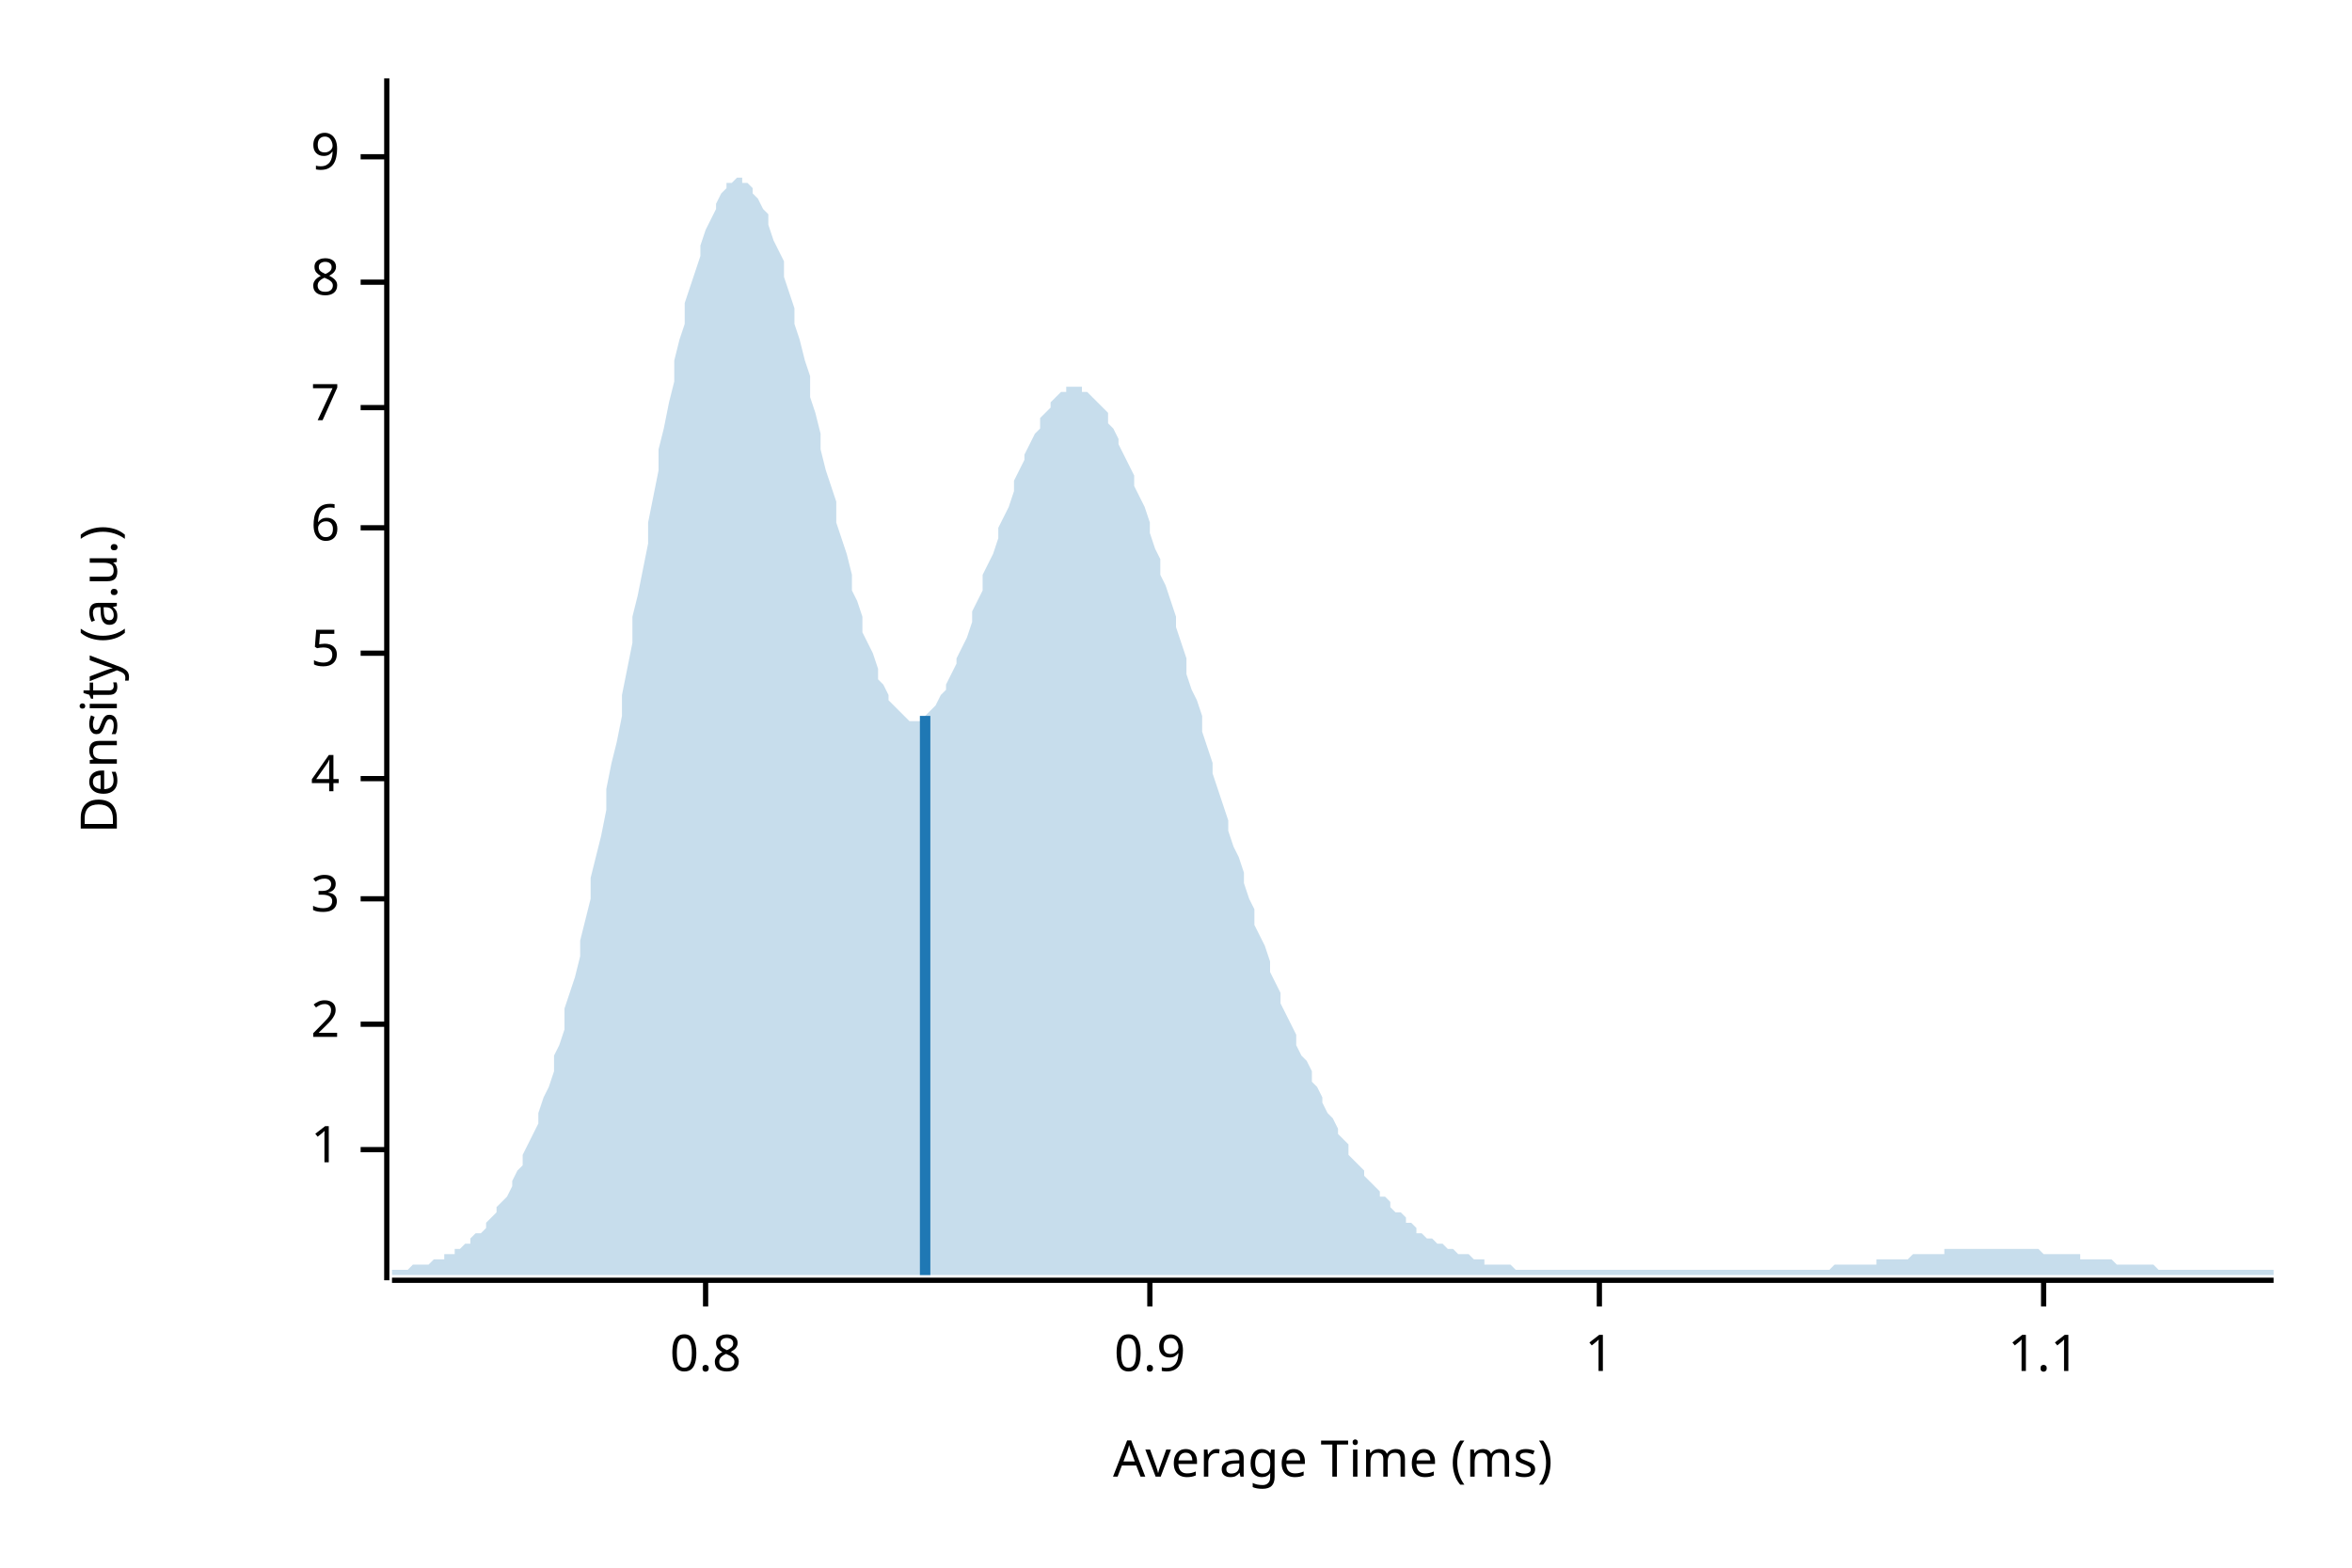
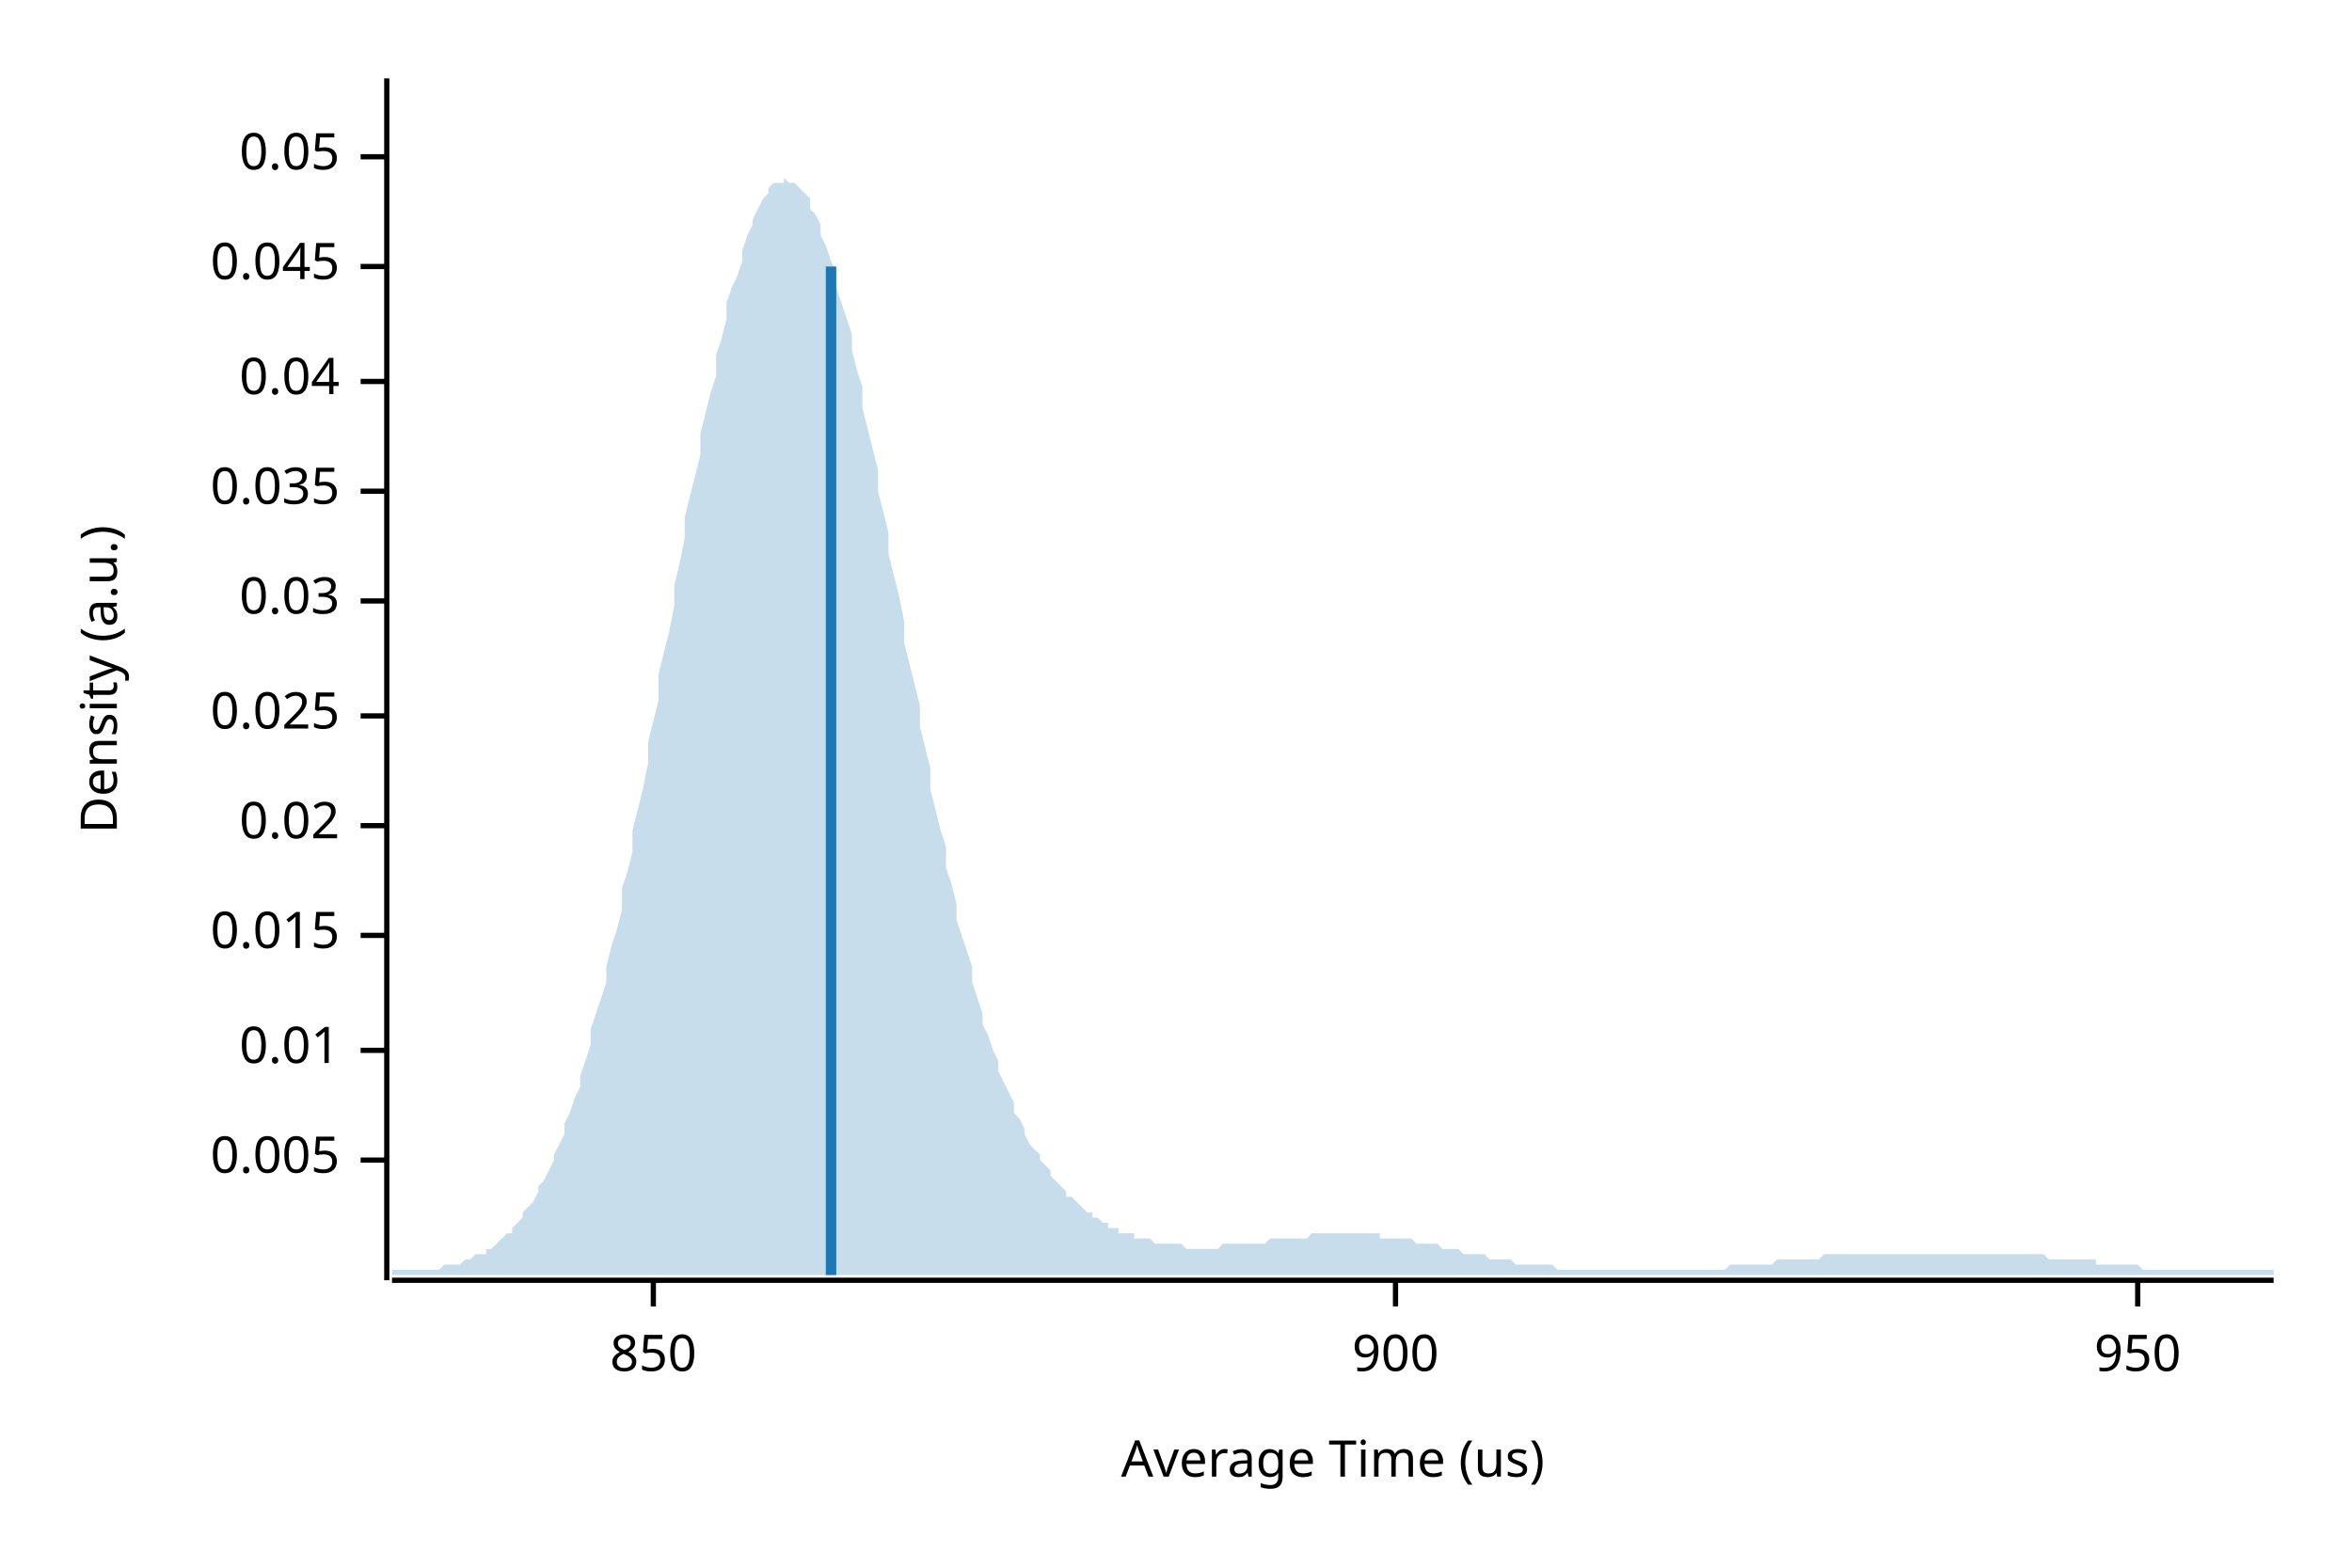
<svg xmlns="http://www.w3.org/2000/svg" width="450" height="300" viewBox="0 0 450 300">
  <text x="15" y="130" dy="0.76em" text-anchor="middle" font-family="sans-serif" font-size="9.677" opacity="1" fill="#000000" transform="rotate(270, 15, 130)">
Density (a.u.)
</text>
  <text x="255" y="285" dy="-0.5ex" text-anchor="middle" font-family="sans-serif" font-size="9.677" opacity="1" fill="#000000">
- Average Time (ms)
+ Average Time (us)
</text>
  <polyline fill="none" opacity="1" stroke="#000000" stroke-width="1" points="74,15 74,245 " />
-   <text x="65" y="220" dy="0.5ex" text-anchor="end" font-family="sans-serif" font-size="9.677" opacity="1" fill="#000000">
- 1
+   <text x="65" y="222" dy="0.5ex" text-anchor="end" font-family="sans-serif" font-size="9.677" opacity="1" fill="#000000">
+ 0.005
</text>
-   <polyline fill="none" opacity="1" stroke="#000000" stroke-width="1" points="69,220 74,220 " />
-   <text x="65" y="196" dy="0.5ex" text-anchor="end" font-family="sans-serif" font-size="9.677" opacity="1" fill="#000000">
- 2
+   <polyline fill="none" opacity="1" stroke="#000000" stroke-width="1" points="69,222 74,222 " />
+   <text x="65" y="201" dy="0.5ex" text-anchor="end" font-family="sans-serif" font-size="9.677" opacity="1" fill="#000000">
+ 0.01
</text>
-   <polyline fill="none" opacity="1" stroke="#000000" stroke-width="1" points="69,196 74,196 " />
-   <text x="65" y="172" dy="0.5ex" text-anchor="end" font-family="sans-serif" font-size="9.677" opacity="1" fill="#000000">
- 3
+   <polyline fill="none" opacity="1" stroke="#000000" stroke-width="1" points="69,201 74,201 " />
+   <text x="65" y="179" dy="0.5ex" text-anchor="end" font-family="sans-serif" font-size="9.677" opacity="1" fill="#000000">
+ 0.015
</text>
-   <polyline fill="none" opacity="1" stroke="#000000" stroke-width="1" points="69,172 74,172 " />
-   <text x="65" y="149" dy="0.5ex" text-anchor="end" font-family="sans-serif" font-size="9.677" opacity="1" fill="#000000">
- 4
+   <polyline fill="none" opacity="1" stroke="#000000" stroke-width="1" points="69,179 74,179 " />
+   <text x="65" y="158" dy="0.5ex" text-anchor="end" font-family="sans-serif" font-size="9.677" opacity="1" fill="#000000">
+ 0.02
</text>
-   <polyline fill="none" opacity="1" stroke="#000000" stroke-width="1" points="69,149 74,149 " />
-   <text x="65" y="125" dy="0.5ex" text-anchor="end" font-family="sans-serif" font-size="9.677" opacity="1" fill="#000000">
- 5
+   <polyline fill="none" opacity="1" stroke="#000000" stroke-width="1" points="69,158 74,158 " />
+   <text x="65" y="137" dy="0.5ex" text-anchor="end" font-family="sans-serif" font-size="9.677" opacity="1" fill="#000000">
+ 0.025
</text>
-   <polyline fill="none" opacity="1" stroke="#000000" stroke-width="1" points="69,125 74,125 " />
-   <text x="65" y="101" dy="0.5ex" text-anchor="end" font-family="sans-serif" font-size="9.677" opacity="1" fill="#000000">
- 6
+   <polyline fill="none" opacity="1" stroke="#000000" stroke-width="1" points="69,137 74,137 " />
+   <text x="65" y="115" dy="0.5ex" text-anchor="end" font-family="sans-serif" font-size="9.677" opacity="1" fill="#000000">
+ 0.03
</text>
-   <polyline fill="none" opacity="1" stroke="#000000" stroke-width="1" points="69,101 74,101 " />
-   <text x="65" y="78" dy="0.5ex" text-anchor="end" font-family="sans-serif" font-size="9.677" opacity="1" fill="#000000">
- 7
+   <polyline fill="none" opacity="1" stroke="#000000" stroke-width="1" points="69,115 74,115 " />
+   <text x="65" y="94" dy="0.5ex" text-anchor="end" font-family="sans-serif" font-size="9.677" opacity="1" fill="#000000">
+ 0.035
</text>
-   <polyline fill="none" opacity="1" stroke="#000000" stroke-width="1" points="69,78 74,78 " />
-   <text x="65" y="54" dy="0.5ex" text-anchor="end" font-family="sans-serif" font-size="9.677" opacity="1" fill="#000000">
- 8
+   <polyline fill="none" opacity="1" stroke="#000000" stroke-width="1" points="69,94 74,94 " />
+   <text x="65" y="73" dy="0.5ex" text-anchor="end" font-family="sans-serif" font-size="9.677" opacity="1" fill="#000000">
+ 0.04
</text>
-   <polyline fill="none" opacity="1" stroke="#000000" stroke-width="1" points="69,54 74,54 " />
+   <polyline fill="none" opacity="1" stroke="#000000" stroke-width="1" points="69,73 74,73 " />
+   <text x="65" y="51" dy="0.5ex" text-anchor="end" font-family="sans-serif" font-size="9.677" opacity="1" fill="#000000">
+ 0.045
+ </text>
+   <polyline fill="none" opacity="1" stroke="#000000" stroke-width="1" points="69,51 74,51 " />
  <text x="65" y="30" dy="0.5ex" text-anchor="end" font-family="sans-serif" font-size="9.677" opacity="1" fill="#000000">
- 9
+ 0.05
</text>
  <polyline fill="none" opacity="1" stroke="#000000" stroke-width="1" points="69,30 74,30 " />
  <polyline fill="none" opacity="1" stroke="#000000" stroke-width="1" points="75,245 435,245 " />
-   <text x="135" y="255" dy="0.76em" text-anchor="middle" font-family="sans-serif" font-size="9.677" opacity="1" fill="#000000">
- 0.8
+   <text x="125" y="255" dy="0.76em" text-anchor="middle" font-family="sans-serif" font-size="9.677" opacity="1" fill="#000000">
+ 850
</text>
-   <polyline fill="none" opacity="1" stroke="#000000" stroke-width="1" points="135,245 135,250 " />
-   <text x="220" y="255" dy="0.76em" text-anchor="middle" font-family="sans-serif" font-size="9.677" opacity="1" fill="#000000">
- 0.9
+   <polyline fill="none" opacity="1" stroke="#000000" stroke-width="1" points="125,245 125,250 " />
+   <text x="267" y="255" dy="0.76em" text-anchor="middle" font-family="sans-serif" font-size="9.677" opacity="1" fill="#000000">
+ 900
</text>
-   <polyline fill="none" opacity="1" stroke="#000000" stroke-width="1" points="220,245 220,250 " />
-   <text x="306" y="255" dy="0.76em" text-anchor="middle" font-family="sans-serif" font-size="9.677" opacity="1" fill="#000000">
- 1
+   <polyline fill="none" opacity="1" stroke="#000000" stroke-width="1" points="267,245 267,250 " />
+   <text x="409" y="255" dy="0.76em" text-anchor="middle" font-family="sans-serif" font-size="9.677" opacity="1" fill="#000000">
+ 950
</text>
-   <polyline fill="none" opacity="1" stroke="#000000" stroke-width="1" points="306,245 306,250 " />
-   <text x="391" y="255" dy="0.76em" text-anchor="middle" font-family="sans-serif" font-size="9.677" opacity="1" fill="#000000">
- 1.1
- </text>
-   <polyline fill="none" opacity="1" stroke="#000000" stroke-width="1" points="391,245 391,250 " />
-   <polygon opacity="0.25" fill="#1F78B4" points="75,243 75,243 76,243 77,243 77,243 78,243 79,242 80,242 80,242 81,242 82,242 82,242 83,241 84,241 85,241 85,240 86,240 87,240 87,239 88,239 89,238 90,238 90,237 91,236 92,236 93,235 93,234 94,233 95,232 95,231 96,230 97,229 98,227 98,226 99,224 100,223 100,221 101,219 102,217 103,215 103,213 104,210 105,208 106,205 106,202 107,200 108,197 108,193 109,190 110,187 111,183 111,180 112,176 113,172 113,168 114,164 115,160 116,155 116,151 117,146 118,142 119,137 119,133 120,128 121,123 121,118 122,114 123,109 124,104 124,100 125,95 126,90 126,86 127,82 128,77 129,73 129,69 130,65 131,62 131,58 132,55 133,52 134,49 134,47 135,44 136,42 137,40 137,39 138,37 139,36 139,35 140,35 141,34 142,34 142,35 143,35 144,36 144,37 145,38 146,40 147,41 147,43 148,46 149,48 150,50 150,53 151,56 152,59 152,62 153,65 154,69 155,72 155,76 156,79 157,83 157,86 158,90 159,93 160,96 160,100 161,103 162,106 163,110 163,113 164,115 165,118 165,121 166,123 167,125 168,128 168,130 169,131 170,133 170,134 171,135 172,136 173,137 173,137 174,138 175,138 176,138 176,138 177,137 178,136 178,136 179,135 180,133 181,132 181,131 182,129 183,127 183,126 184,124 185,122 186,119 186,117 187,115 188,113 188,110 189,108 190,106 191,103 191,101 192,99 193,97 194,94 194,92 195,90 196,88 196,87 197,85 198,83 199,82 199,80 200,79 201,78 201,77 202,76 203,75 204,75 204,74 205,74 206,74 207,74 207,75 208,75 209,76 209,76 210,77 211,78 212,79 212,81 213,82 214,84 214,85 215,87 216,89 217,91 217,93 218,95 219,97 220,100 220,102 221,105 222,107 222,110 223,112 224,115 225,118 225,120 226,123 227,126 227,129 228,132 229,134 230,137 230,140 231,143 232,146 232,148 233,151 234,154 235,157 235,159 236,162 237,164 238,167 238,169 239,172 240,174 240,177 241,179 242,181 243,184 243,186 244,188 245,190 245,192 246,194 247,196 248,198 248,200 249,202 250,203 251,205 251,207 252,208 253,210 253,211 254,213 255,214 256,216 256,217 257,218 258,219 258,221 259,222 260,223 261,224 261,225 262,226 263,227 264,228 264,229 265,229 266,230 266,231 267,232 268,232 269,233 269,234 270,234 271,235 271,236 272,236 273,237 274,237 274,237 275,238 276,238 277,239 277,239 278,239 279,240 279,240 280,240 281,240 282,241 282,241 283,241 284,241 284,242 285,242 286,242 287,242 287,242 288,242 289,242 289,242 290,243 291,243 292,243 292,243 293,243 294,243 295,243 295,243 296,243 297,243 297,243 298,243 299,243 300,243 300,243 301,243 302,243 302,243 303,243 304,243 305,243 305,243 306,243 307,243 308,243 308,243 309,243 310,243 310,243 311,243 312,243 313,243 313,243 314,243 315,243 315,243 316,243 317,243 318,243 318,243 319,243 320,243 321,243 321,243 322,243 323,243 323,243 324,243 325,243 326,243 326,243 327,243 328,243 328,243 329,243 330,243 331,243 331,243 332,243 333,243 333,243 334,243 335,243 336,243 336,243 337,243 338,243 339,243 339,243 340,243 341,243 341,243 342,243 343,243 344,243 344,243 345,243 346,243 346,243 347,243 348,243 349,243 349,243 350,243 351,242 352,242 352,242 353,242 354,242 354,242 355,242 356,242 357,242 357,242 358,242 359,242 359,241 360,241 361,241 362,241 362,241 363,241 364,241 365,241 365,241 366,240 367,240 367,240 368,240 369,240 370,240 370,240 371,240 372,240 372,239 373,239 374,239 375,239 375,239 376,239 377,239 378,239 378,239 379,239 380,239 380,239 381,239 382,239 383,239 383,239 384,239 385,239 385,239 386,239 387,239 388,239 388,239 389,239 390,239 390,239 391,240 392,240 393,240 393,240 394,240 395,240 396,240 396,240 397,240 398,240 398,241 399,241 400,241 401,241 401,241 402,241 403,241 403,241 404,241 405,242 406,242 406,242 407,242 408,242 409,242 409,242 410,242 411,242 411,242 412,242 413,243 414,243 414,243 415,243 416,243 416,243 417,243 418,243 419,243 419,243 420,243 421,243 422,243 422,243 423,243 424,243 424,243 425,243 426,243 427,243 427,243 428,243 429,243 429,243 430,243 431,243 432,243 432,243 433,243 434,243 435,243 435,244 75,244 " />
-   <polyline fill="none" opacity="1" stroke="#1F78B4" stroke-width="2" points="177,244 177,137 " />
+   <polyline fill="none" opacity="1" stroke="#000000" stroke-width="1" points="409,245 409,250 " />
+   <polygon opacity="0.25" fill="#1F78B4" points="75,243 75,243 76,243 77,243 77,243 78,243 79,243 80,243 80,243 81,243 82,243 82,243 83,243 84,243 85,242 85,242 86,242 87,242 87,242 88,242 89,241 90,241 90,241 91,240 92,240 93,240 93,239 94,239 95,238 95,238 96,237 97,236 98,236 98,235 99,234 100,233 100,232 101,231 102,230 103,228 103,227 104,226 105,224 106,222 106,221 107,219 108,217 108,215 109,213 110,210 111,208 111,206 112,203 113,200 113,197 114,194 115,191 116,188 116,185 117,181 118,178 119,174 119,170 120,167 121,163 121,159 122,155 123,151 124,146 124,142 125,138 126,134 126,129 127,125 128,121 129,116 129,112 130,108 131,103 131,99 132,95 133,91 134,87 134,83 135,79 136,75 137,72 137,68 138,65 139,61 139,58 140,55 141,53 142,50 142,48 143,45 144,43 144,42 145,40 146,38 147,37 147,36 148,35 149,35 150,35 150,34 151,35 152,35 152,35 153,36 154,37 155,38 155,40 156,41 157,43 157,45 158,47 159,50 160,52 160,55 161,58 162,61 163,64 163,67 164,71 165,74 165,78 166,82 167,86 168,90 168,94 169,98 170,102 170,106 171,110 172,114 173,119 173,123 174,127 175,131 176,135 176,139 177,143 178,147 178,151 179,155 180,159 181,162 181,166 182,169 183,173 183,176 184,179 185,182 186,185 186,188 187,191 188,194 188,196 189,198 190,201 191,203 191,205 192,207 193,209 194,211 194,213 195,214 196,216 196,217 197,219 198,220 199,221 199,222 200,223 201,224 201,225 202,226 203,227 204,228 204,229 205,229 206,230 207,231 207,231 208,232 209,232 209,233 210,233 211,234 212,234 212,235 213,235 214,235 214,236 215,236 216,236 217,236 217,237 218,237 219,237 220,237 220,237 221,238 222,238 222,238 223,238 224,238 225,238 225,238 226,238 227,239 227,239 228,239 229,239 230,239 230,239 231,239 232,239 232,239 233,239 234,238 235,238 235,238 236,238 237,238 238,238 238,238 239,238 240,238 240,238 241,238 242,238 243,237 243,237 244,237 245,237 245,237 246,237 247,237 248,237 248,237 249,237 250,237 251,236 251,236 252,236 253,236 253,236 254,236 255,236 256,236 256,236 257,236 258,236 258,236 259,236 260,236 261,236 261,236 262,236 263,236 264,236 264,237 265,237 266,237 266,237 267,237 268,237 269,237 269,237 270,237 271,238 271,238 272,238 273,238 274,238 274,238 275,238 276,239 277,239 277,239 278,239 279,239 279,239 280,240 281,240 282,240 282,240 283,240 284,240 284,240 285,241 286,241 287,241 287,241 288,241 289,241 289,241 290,242 291,242 292,242 292,242 293,242 294,242 295,242 295,242 296,242 297,242 297,242 298,243 299,243 300,243 300,243 301,243 302,243 302,243 303,243 304,243 305,243 305,243 306,243 307,243 308,243 308,243 309,243 310,243 310,243 311,243 312,243 313,243 313,243 314,243 315,243 315,243 316,243 317,243 318,243 318,243 319,243 320,243 321,243 321,243 322,243 323,243 323,243 324,243 325,243 326,243 326,243 327,243 328,243 328,243 329,243 330,243 331,242 331,242 332,242 333,242 333,242 334,242 335,242 336,242 336,242 337,242 338,242 339,242 339,242 340,241 341,241 341,241 342,241 343,241 344,241 344,241 345,241 346,241 346,241 347,241 348,241 349,240 349,240 350,240 351,240 352,240 352,240 353,240 354,240 354,240 355,240 356,240 357,240 357,240 358,240 359,240 359,240 360,240 361,240 362,240 362,240 363,240 364,240 365,240 365,240 366,240 367,240 367,240 368,240 369,240 370,240 370,240 371,240 372,240 372,240 373,240 374,240 375,240 375,240 376,240 377,240 378,240 378,240 379,240 380,240 380,240 381,240 382,240 383,240 383,240 384,240 385,240 385,240 386,240 387,240 388,240 388,240 389,240 390,240 390,240 391,240 392,241 393,241 393,241 394,241 395,241 396,241 396,241 397,241 398,241 398,241 399,241 400,241 401,241 401,242 402,242 403,242 403,242 404,242 405,242 406,242 406,242 407,242 408,242 409,242 409,242 410,243 411,243 411,243 412,243 413,243 414,243 414,243 415,243 416,243 416,243 417,243 418,243 419,243 419,243 420,243 421,243 422,243 422,243 423,243 424,243 424,243 425,243 426,243 427,243 427,243 428,243 429,243 429,243 430,243 431,243 432,243 432,243 433,243 434,243 435,243 435,244 75,244 " />
+   <polyline fill="none" opacity="1" stroke="#1F78B4" stroke-width="2" points="159,244 159,51 " />
</svg>
